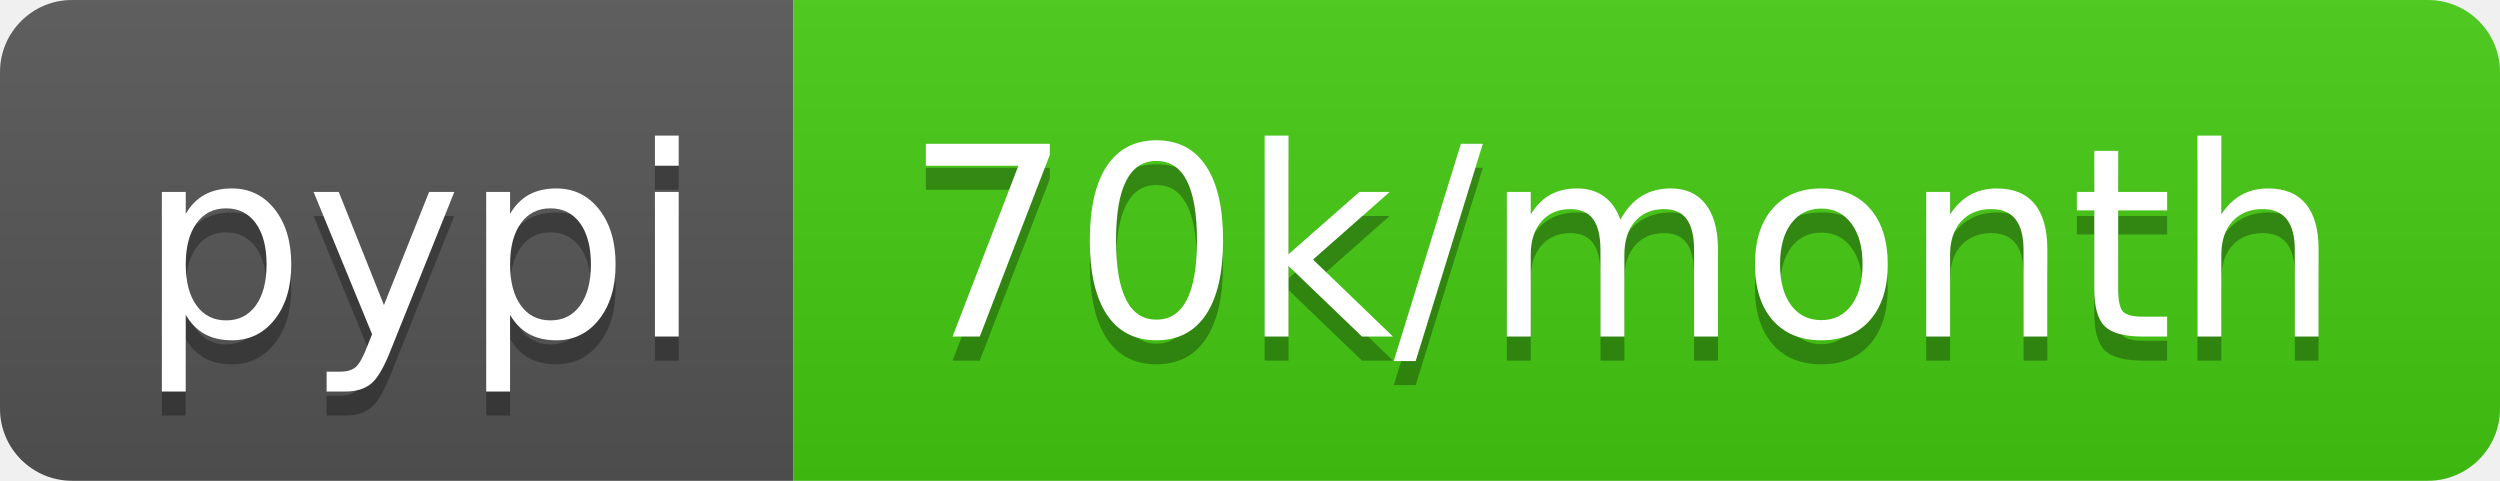
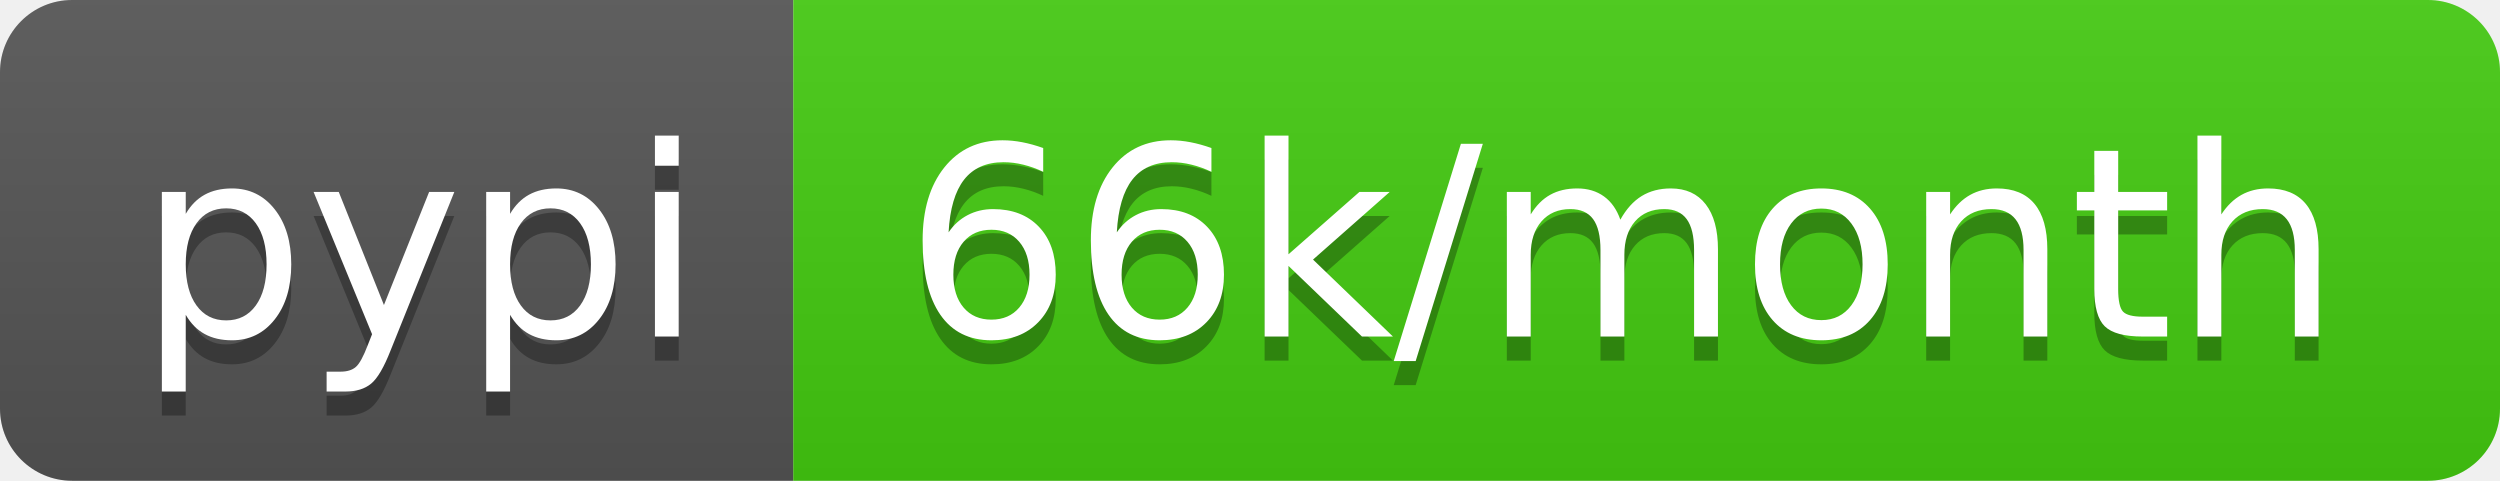
<svg xmlns="http://www.w3.org/2000/svg" width="104" height="20">
  <linearGradient id="s" x2="0" y2="100%">
    <stop offset="0" stop-color="#bbb" stop-opacity=".1" />
    <stop offset="1" stop-opacity=".1" />
  </linearGradient>
  <clipPath id="r">
    <rect width="104" height="20" rx="3" fill="#fff" />
  </clipPath>
  <g clip-path="url(#r)">
    <rect width="33" height="20" fill="#555" />
    <rect x="33" width="71" height="20" fill="#4c1" />
    <rect width="104" height="20" fill="url(#s)" />
  </g>
  <g fill="#fff" text-anchor="middle" font-family="DejaVu Sans,Verdana,Geneva,sans-serif" font-size="110">
    <text x="175" y="150" fill="#010101" fill-opacity=".3" transform="scale(.1)" textLength="230">pypi</text>
    <text x="175" y="140" transform="scale(.1)" textLength="230">pypi</text>
-     <text x="675" y="150" fill="#010101" fill-opacity=".3" transform="scale(.1)" textLength="610">70k/month</text>
-     <text x="675" y="140" transform="scale(.1)" textLength="610">70k/month</text>
+     <text x="675" y="150" fill="#010101" fill-opacity=".3" transform="scale(.1)" textLength="610">66k/month</text>
+     <text x="675" y="140" transform="scale(.1)" textLength="610">66k/month</text>
  </g>
</svg>
